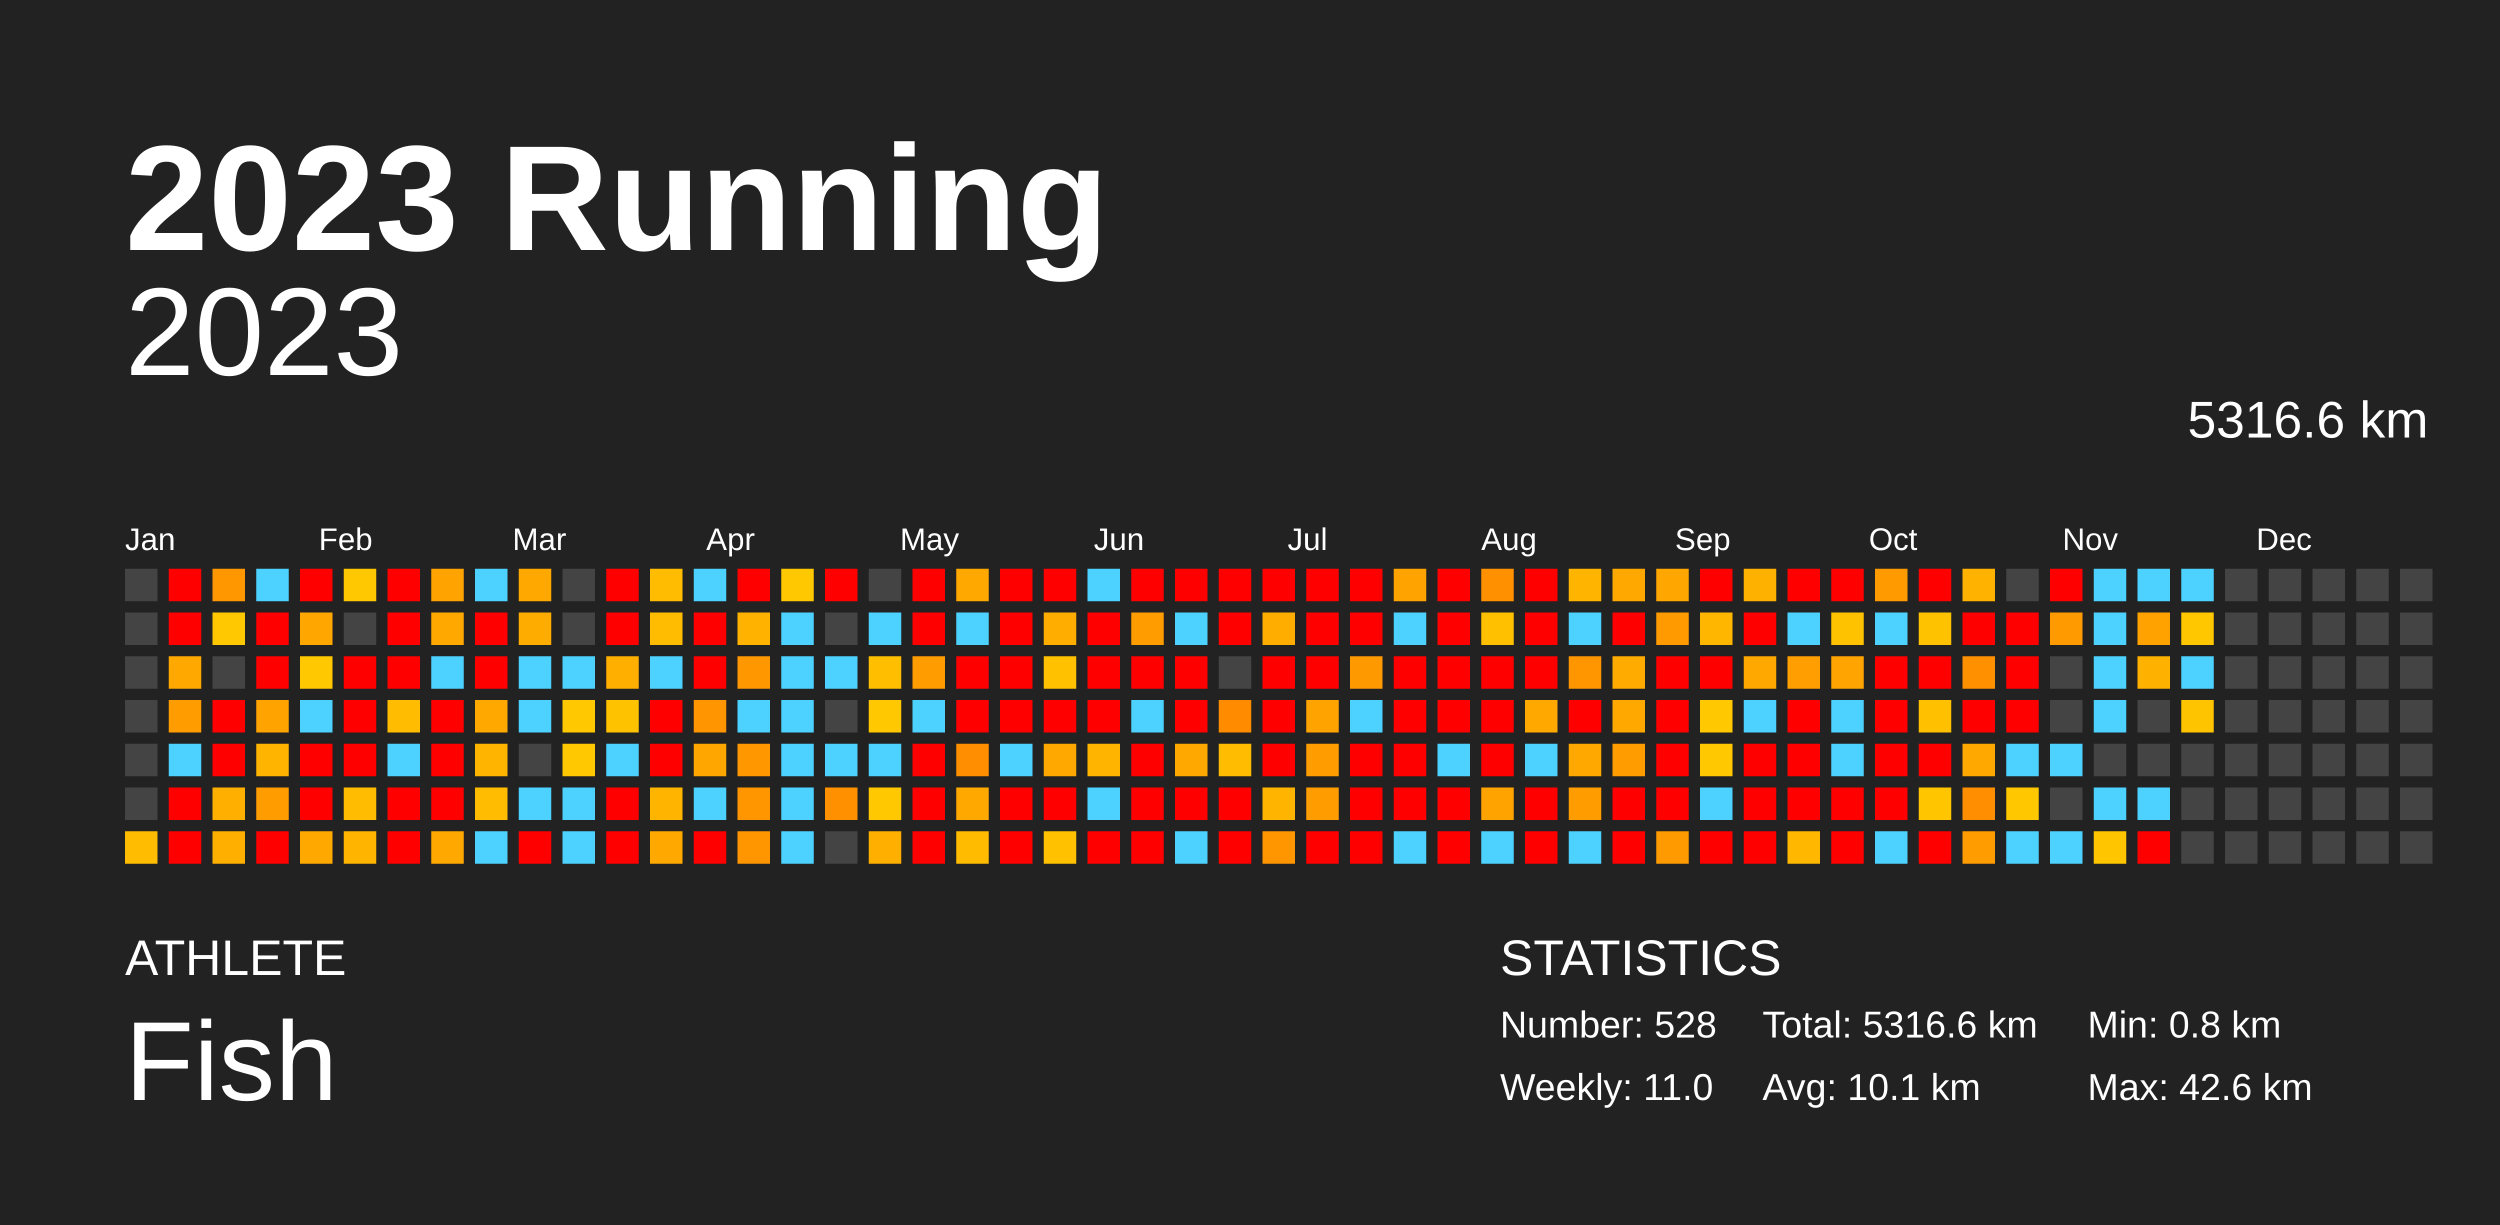
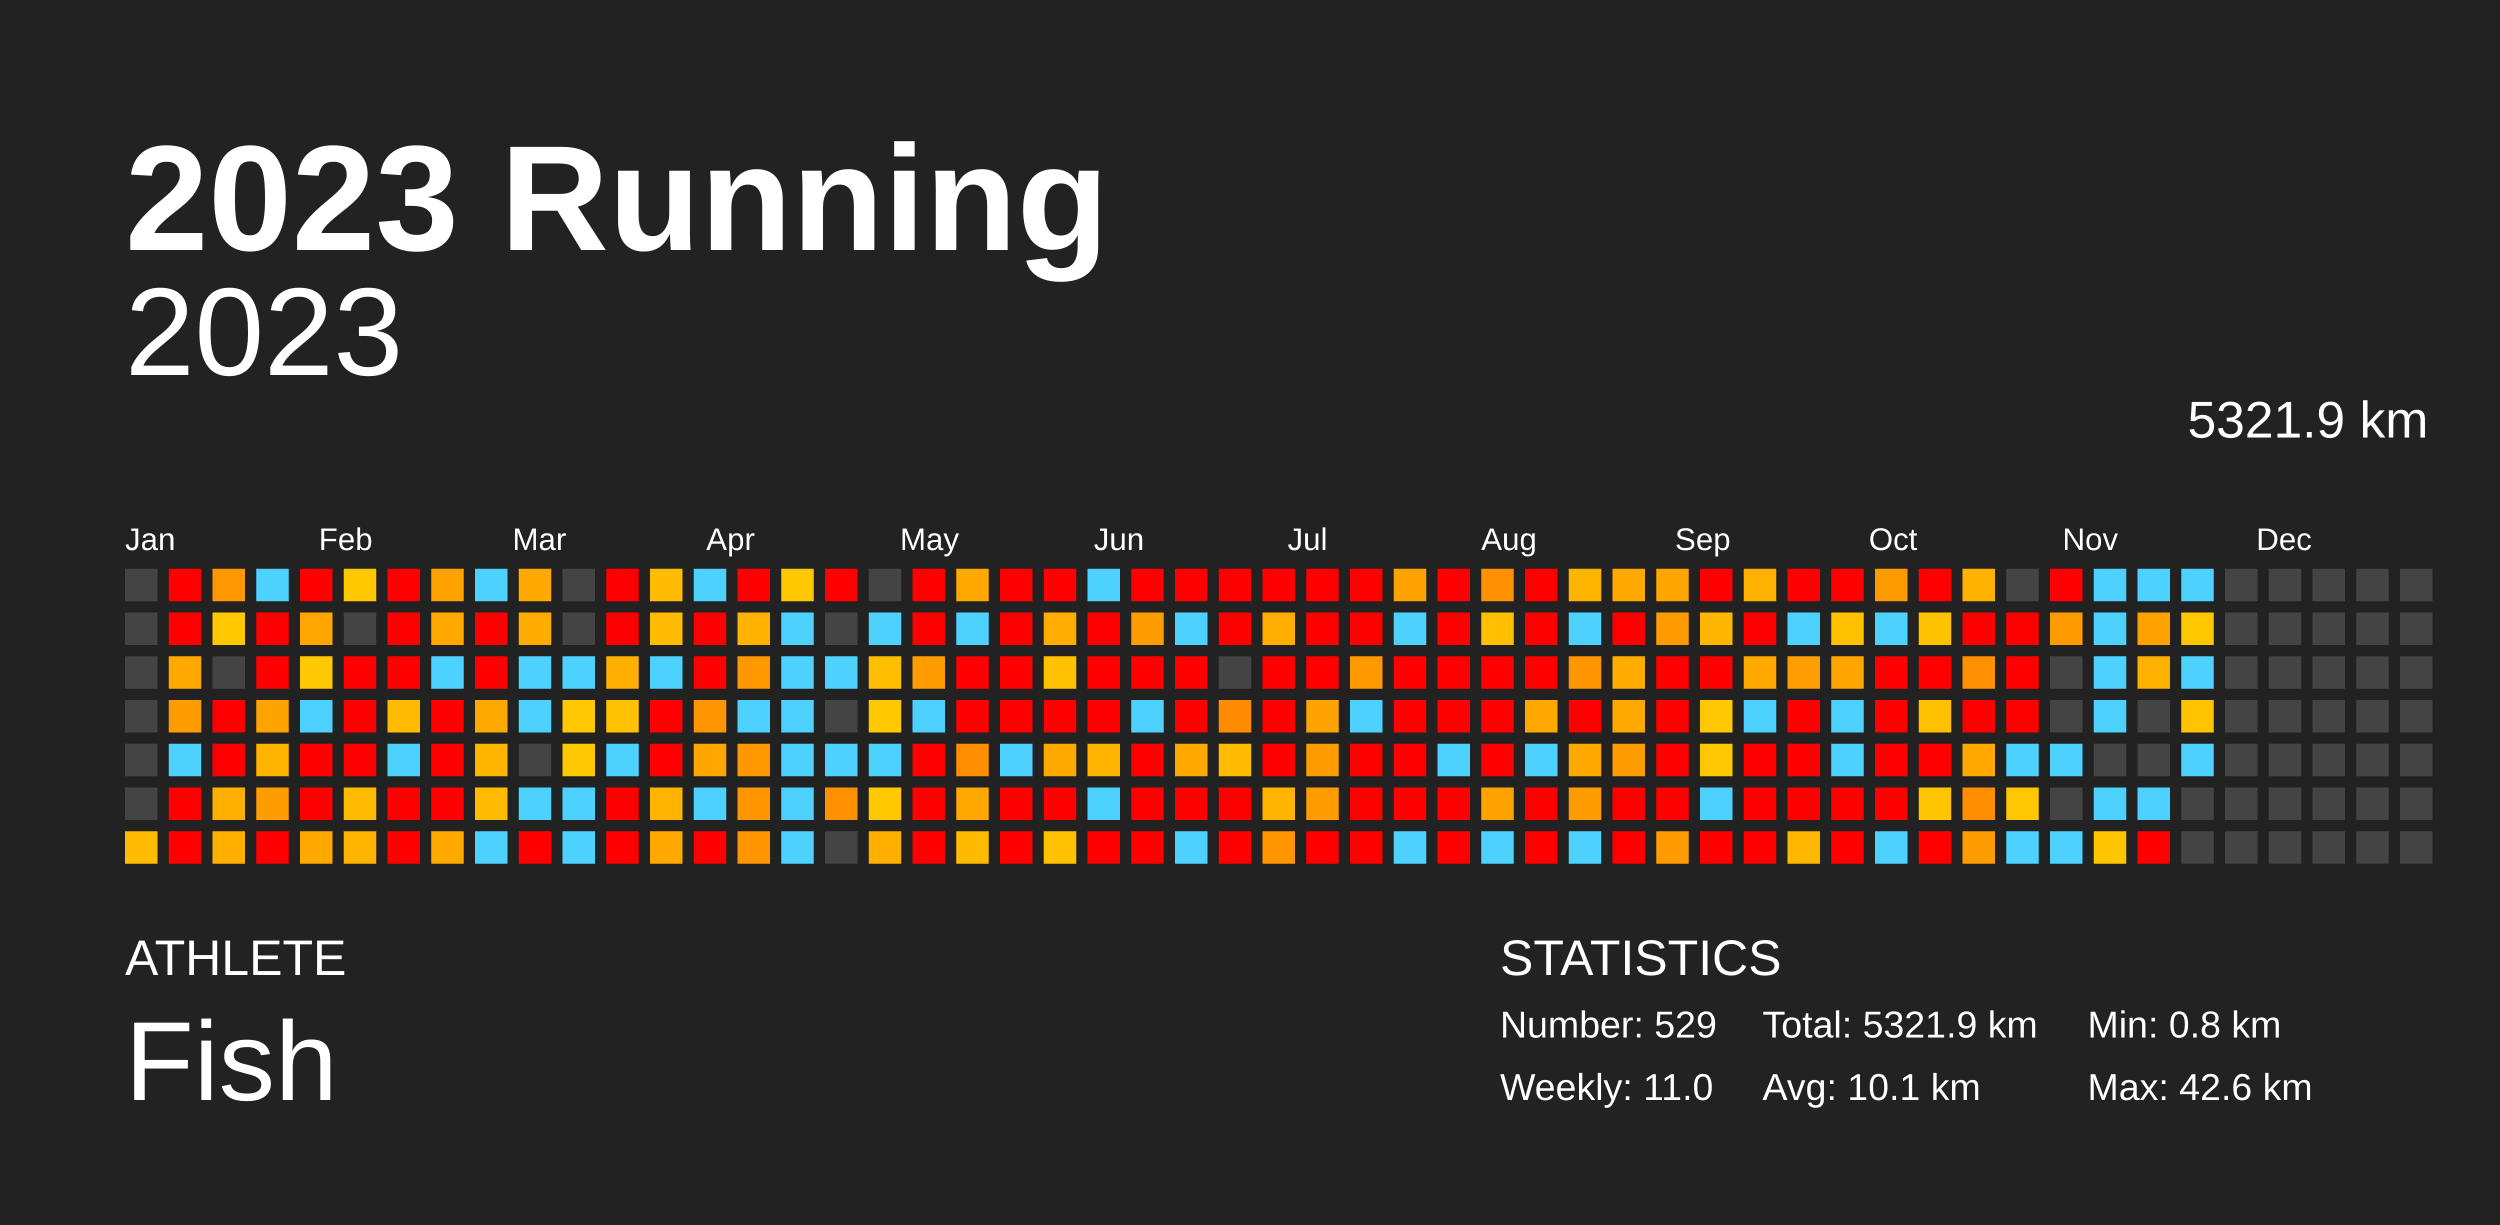
<svg xmlns="http://www.w3.org/2000/svg" baseProfile="full" height="98mm" version="1.1" viewBox="0,0,200,98" width="200mm">
  <defs />
  <rect fill="#222222" height="98" width="200" x="0" y="0" />
  <text fill="#FFFFFF" style="font-size:12px; font-family:Arial; font-weight:bold;" x="10" y="20">2023 Running</text>
  <text fill="#FFFFFF" style="font-size:4px; font-family:Arial" x="10" y="78">ATHLETE</text>
  <text fill="#FFFFFF" style="font-size:9px; font-family:Arial" x="10" y="88">Fish</text>
  <text fill="#FFFFFF" style="font-size:4px; font-family:Arial" x="120" y="78">STATISTICS</text>
-   <text fill="#FFFFFF" style="font-size:3px; font-family:Arial" x="120" y="83">Number: 528</text>
+   <text fill="#FFFFFF" style="font-size:3px; font-family:Arial" x="120" y="83">Number: 529</text>
  <text fill="#FFFFFF" style="font-size:3px; font-family:Arial" x="120" y="88">Weekly: 11.0</text>
-   <text fill="#FFFFFF" style="font-size:3px; font-family:Arial" x="141" y="83">Total: 5316.6 km</text>
+   <text fill="#FFFFFF" style="font-size:3px; font-family:Arial" x="141" y="83">Total: 5321.9 km</text>
  <text fill="#FFFFFF" style="font-size:3px; font-family:Arial" x="141" y="88">Avg: 10.1 km</text>
  <text fill="#FFFFFF" style="font-size:3px; font-family:Arial" x="167" y="83">Min: 0.8 km</text>
  <text fill="#FFFFFF" style="font-size:3px; font-family:Arial" x="167" y="88">Max: 42.6 km</text>
  <text alignment-baseline="hanging" fill="#FFFFFF" style="font-size:10.0px; font-family:Arial;" x="10" y="30">2023</text>
-   <text alignment-baseline="hanging" fill="#FFFFFF" style="font-size:4.125px; font-family:Arial;" x="175" y="35">5316.6 km</text>
+   <text alignment-baseline="hanging" fill="#FFFFFF" style="font-size:4.125px; font-family:Arial;" x="175" y="35">5321.9 km</text>
  <text fill="#FFFFFF" style="font-size:2.5px; font-family:Arial" x="10.0" y="44">Jan</text>
  <text fill="#FFFFFF" style="font-size:2.5px; font-family:Arial" x="25.5" y="44">Feb</text>
  <text fill="#FFFFFF" style="font-size:2.5px; font-family:Arial" x="41.0" y="44">Mar</text>
  <text fill="#FFFFFF" style="font-size:2.5px; font-family:Arial" x="56.5" y="44">Apr</text>
  <text fill="#FFFFFF" style="font-size:2.5px; font-family:Arial" x="72.0" y="44">May</text>
  <text fill="#FFFFFF" style="font-size:2.5px; font-family:Arial" x="87.5" y="44">Jun</text>
  <text fill="#FFFFFF" style="font-size:2.5px; font-family:Arial" x="103.0" y="44">Jul</text>
  <text fill="#FFFFFF" style="font-size:2.5px; font-family:Arial" x="118.5" y="44">Aug</text>
  <text fill="#FFFFFF" style="font-size:2.5px; font-family:Arial" x="134.0" y="44">Sep</text>
  <text fill="#FFFFFF" style="font-size:2.5px; font-family:Arial" x="149.5" y="44">Oct</text>
  <text fill="#FFFFFF" style="font-size:2.5px; font-family:Arial" x="165.0" y="44">Nov</text>
  <text fill="#FFFFFF" style="font-size:2.5px; font-family:Arial" x="180.5" y="44">Dec</text>
  <rect fill="#444444" height="2.6" width="2.6" x="10.0" y="45.5" />
  <rect fill="#444444" height="2.6" width="2.6" x="10.0" y="49.0" />
  <rect fill="#444444" height="2.6" width="2.6" x="10.0" y="52.5" />
  <rect fill="#444444" height="2.6" width="2.6" x="10.0" y="56.0" />
  <rect fill="#444444" height="2.6" width="2.6" x="10.0" y="59.5" />
  <rect fill="#444444" height="2.6" width="2.6" x="10.0" y="63.0" />
  <rect fill="#ffbc00" height="2.6" width="2.6" x="10.0" y="66.5" />
  <rect fill="red" height="2.6" width="2.6" x="13.5" y="45.5" />
  <rect fill="red" height="2.6" width="2.6" x="13.5" y="49.0" />
  <rect fill="#ffa900" height="2.6" width="2.6" x="13.5" y="52.5" />
  <rect fill="#ff9d00" height="2.6" width="2.6" x="13.5" y="56.0" />
  <rect fill="#4dd2ff" height="2.6" width="2.6" x="13.5" y="59.5" />
  <rect fill="red" height="2.6" width="2.6" x="13.5" y="63.0" />
  <rect fill="red" height="2.6" width="2.6" x="13.5" y="66.5" />
  <rect fill="#ff9700" height="2.6" width="2.6" x="17.0" y="45.5" />
  <rect fill="#ffc800" height="2.6" width="2.6" x="17.0" y="49.0" />
  <rect fill="#444444" height="2.6" width="2.6" x="17.0" y="52.5" />
  <rect fill="red" height="2.6" width="2.6" x="17.0" y="56.0" />
  <rect fill="red" height="2.6" width="2.6" x="17.0" y="59.5" />
  <rect fill="#ffaf00" height="2.6" width="2.6" x="17.0" y="63.0" />
  <rect fill="#ffaf00" height="2.6" width="2.6" x="17.0" y="66.5" />
  <rect fill="#4dd2ff" height="2.6" width="2.6" x="20.5" y="45.5" />
  <rect fill="red" height="2.6" width="2.6" x="20.5" y="49.0" />
  <rect fill="red" height="2.6" width="2.6" x="20.5" y="52.5" />
  <rect fill="#ffa300" height="2.6" width="2.6" x="20.5" y="56.0" />
  <rect fill="#ffb500" height="2.6" width="2.6" x="20.5" y="59.5" />
  <rect fill="#ff9d00" height="2.6" width="2.6" x="20.5" y="63.0" />
  <rect fill="red" height="2.6" width="2.6" x="20.5" y="66.5" />
  <rect fill="red" height="2.6" width="2.6" x="24.0" y="45.5" />
  <rect fill="#ffa700" height="2.6" width="2.6" x="24.0" y="49.0" />
  <rect fill="#ffc800" height="2.6" width="2.6" x="24.0" y="52.5" />
  <rect fill="#4dd2ff" height="2.6" width="2.6" x="24.0" y="56.0" />
  <rect fill="red" height="2.6" width="2.6" x="24.0" y="59.5" />
  <rect fill="red" height="2.6" width="2.6" x="24.0" y="63.0" />
  <rect fill="#ffa900" height="2.6" width="2.6" x="24.0" y="66.5" />
  <rect fill="#ffc800" height="2.6" width="2.6" x="27.5" y="45.5" />
  <rect fill="#444444" height="2.6" width="2.6" x="27.5" y="49.0" />
  <rect fill="red" height="2.6" width="2.6" x="27.5" y="52.5" />
  <rect fill="red" height="2.6" width="2.6" x="27.5" y="56.0" />
  <rect fill="red" height="2.6" width="2.6" x="27.5" y="59.5" />
  <rect fill="#ffbc00" height="2.6" width="2.6" x="27.5" y="63.0" />
  <rect fill="#ffb500" height="2.6" width="2.6" x="27.5" y="66.5" />
  <rect fill="red" height="2.6" width="2.6" x="31.0" y="45.5" />
  <rect fill="red" height="2.6" width="2.6" x="31.0" y="49.0" />
  <rect fill="red" height="2.6" width="2.6" x="31.0" y="52.5" />
  <rect fill="#ffbc00" height="2.6" width="2.6" x="31.0" y="56.0" />
  <rect fill="#4dd2ff" height="2.6" width="2.6" x="31.0" y="59.5" />
  <rect fill="red" height="2.6" width="2.6" x="31.0" y="63.0" />
  <rect fill="red" height="2.6" width="2.6" x="31.0" y="66.5" />
  <rect fill="#ffa300" height="2.6" width="2.6" x="34.5" y="45.5" />
  <rect fill="#ffa900" height="2.6" width="2.6" x="34.5" y="49.0" />
  <rect fill="#4dd2ff" height="2.6" width="2.6" x="34.5" y="52.5" />
  <rect fill="red" height="2.6" width="2.6" x="34.5" y="56.0" />
  <rect fill="red" height="2.6" width="2.6" x="34.5" y="59.5" />
  <rect fill="red" height="2.6" width="2.6" x="34.5" y="63.0" />
  <rect fill="#ffa900" height="2.6" width="2.6" x="34.5" y="66.5" />
  <rect fill="#4dd2ff" height="2.6" width="2.6" x="38.0" y="45.5" />
  <rect fill="red" height="2.6" width="2.6" x="38.0" y="49.0" />
  <rect fill="red" height="2.6" width="2.6" x="38.0" y="52.5" />
  <rect fill="#ffa900" height="2.6" width="2.6" x="38.0" y="56.0" />
  <rect fill="#ffb400" height="2.6" width="2.6" x="38.0" y="59.5" />
  <rect fill="#ffbc00" height="2.6" width="2.6" x="38.0" y="63.0" />
  <rect fill="#4dd2ff" height="2.6" width="2.6" x="38.0" y="66.5" />
  <rect fill="#ffa900" height="2.6" width="2.6" x="41.5" y="45.5" />
  <rect fill="#ffac00" height="2.6" width="2.6" x="41.5" y="49.0" />
  <rect fill="#4dd2ff" height="2.6" width="2.6" x="41.5" y="52.5" />
  <rect fill="#4dd2ff" height="2.6" width="2.6" x="41.5" y="56.0" />
  <rect fill="#444444" height="2.6" width="2.6" x="41.5" y="59.5" />
  <rect fill="#4dd2ff" height="2.6" width="2.6" x="41.5" y="63.0" />
  <rect fill="red" height="2.6" width="2.6" x="41.5" y="66.5" />
  <rect fill="#444444" height="2.6" width="2.6" x="45.0" y="45.5" />
  <rect fill="#444444" height="2.6" width="2.6" x="45.0" y="49.0" />
  <rect fill="#4dd2ff" height="2.6" width="2.6" x="45.0" y="52.5" />
  <rect fill="#ffc800" height="2.6" width="2.6" x="45.0" y="56.0" />
  <rect fill="#ffc800" height="2.6" width="2.6" x="45.0" y="59.5" />
  <rect fill="#4dd2ff" height="2.6" width="2.6" x="45.0" y="63.0" />
  <rect fill="#4dd2ff" height="2.6" width="2.6" x="45.0" y="66.5" />
  <rect fill="red" height="2.6" width="2.6" x="48.5" y="45.5" />
  <rect fill="red" height="2.6" width="2.6" x="48.5" y="49.0" />
  <rect fill="#ffaf00" height="2.6" width="2.6" x="48.5" y="52.5" />
  <rect fill="#ffc200" height="2.6" width="2.6" x="48.5" y="56.0" />
  <rect fill="#4dd2ff" height="2.6" width="2.6" x="48.5" y="59.5" />
  <rect fill="red" height="2.6" width="2.6" x="48.5" y="63.0" />
  <rect fill="red" height="2.6" width="2.6" x="48.5" y="66.5" />
  <rect fill="#ffbc00" height="2.6" width="2.6" x="52.0" y="45.5" />
  <rect fill="#ffbc00" height="2.6" width="2.6" x="52.0" y="49.0" />
  <rect fill="#4dd2ff" height="2.6" width="2.6" x="52.0" y="52.5" />
  <rect fill="red" height="2.6" width="2.6" x="52.0" y="56.0" />
  <rect fill="red" height="2.6" width="2.6" x="52.0" y="59.5" />
  <rect fill="#ffb500" height="2.6" width="2.6" x="52.0" y="63.0" />
  <rect fill="#ffa900" height="2.6" width="2.6" x="52.0" y="66.5" />
  <rect fill="#4dd2ff" height="2.6" width="2.6" x="55.5" y="45.5" />
  <rect fill="red" height="2.6" width="2.6" x="55.5" y="49.0" />
  <rect fill="red" height="2.6" width="2.6" x="55.5" y="52.5" />
  <rect fill="#ff9500" height="2.6" width="2.6" x="55.5" y="56.0" />
  <rect fill="#ffa600" height="2.6" width="2.6" x="55.5" y="59.5" />
  <rect fill="#4dd2ff" height="2.6" width="2.6" x="55.5" y="63.0" />
  <rect fill="red" height="2.6" width="2.6" x="55.5" y="66.5" />
  <rect fill="red" height="2.6" width="2.6" x="59.0" y="45.5" />
  <rect fill="#ffb300" height="2.6" width="2.6" x="59.0" y="49.0" />
  <rect fill="#ff9700" height="2.6" width="2.6" x="59.0" y="52.5" />
  <rect fill="#4dd2ff" height="2.6" width="2.6" x="59.0" y="56.0" />
  <rect fill="#ff9700" height="2.6" width="2.6" x="59.0" y="59.5" />
  <rect fill="#ff9600" height="2.6" width="2.6" x="59.0" y="63.0" />
  <rect fill="#ff9600" height="2.6" width="2.6" x="59.0" y="66.5" />
  <rect fill="#ffc800" height="2.6" width="2.6" x="62.5" y="45.5" />
  <rect fill="#4dd2ff" height="2.6" width="2.6" x="62.5" y="49.0" />
  <rect fill="#4dd2ff" height="2.6" width="2.6" x="62.5" y="52.5" />
  <rect fill="#4dd2ff" height="2.6" width="2.6" x="62.5" y="56.0" />
  <rect fill="#4dd2ff" height="2.6" width="2.6" x="62.5" y="59.5" />
  <rect fill="#4dd2ff" height="2.6" width="2.6" x="62.5" y="63.0" />
  <rect fill="#4dd2ff" height="2.6" width="2.6" x="62.5" y="66.5" />
  <rect fill="red" height="2.6" width="2.6" x="66.0" y="45.5" />
  <rect fill="#444444" height="2.6" width="2.6" x="66.0" y="49.0" />
  <rect fill="#4dd2ff" height="2.6" width="2.6" x="66.0" y="52.5" />
  <rect fill="#444444" height="2.6" width="2.6" x="66.0" y="56.0" />
  <rect fill="#4dd2ff" height="2.6" width="2.6" x="66.0" y="59.5" />
  <rect fill="#ff9100" height="2.6" width="2.6" x="66.0" y="63.0" />
  <rect fill="#444444" height="2.6" width="2.6" x="66.0" y="66.5" />
  <rect fill="#444444" height="2.6" width="2.6" x="69.5" y="45.5" />
  <rect fill="#4dd2ff" height="2.6" width="2.6" x="69.5" y="49.0" />
  <rect fill="#ffbf00" height="2.6" width="2.6" x="69.5" y="52.5" />
  <rect fill="#ffc800" height="2.6" width="2.6" x="69.5" y="56.0" />
  <rect fill="#4dd2ff" height="2.6" width="2.6" x="69.5" y="59.5" />
  <rect fill="#ffc800" height="2.6" width="2.6" x="69.5" y="63.0" />
  <rect fill="#ffaf00" height="2.6" width="2.6" x="69.5" y="66.5" />
  <rect fill="red" height="2.6" width="2.6" x="73.0" y="45.5" />
  <rect fill="red" height="2.6" width="2.6" x="73.0" y="49.0" />
  <rect fill="#ff9d00" height="2.6" width="2.6" x="73.0" y="52.5" />
  <rect fill="#4dd2ff" height="2.6" width="2.6" x="73.0" y="56.0" />
  <rect fill="red" height="2.6" width="2.6" x="73.0" y="59.5" />
  <rect fill="red" height="2.6" width="2.6" x="73.0" y="63.0" />
  <rect fill="red" height="2.6" width="2.6" x="73.0" y="66.5" />
  <rect fill="#ffa900" height="2.6" width="2.6" x="76.5" y="45.5" />
  <rect fill="#4dd2ff" height="2.6" width="2.6" x="76.5" y="49.0" />
  <rect fill="red" height="2.6" width="2.6" x="76.5" y="52.5" />
  <rect fill="red" height="2.6" width="2.6" x="76.5" y="56.0" />
  <rect fill="#ff8e00" height="2.6" width="2.6" x="76.5" y="59.5" />
  <rect fill="#ffa900" height="2.6" width="2.6" x="76.5" y="63.0" />
  <rect fill="#ffbb00" height="2.6" width="2.6" x="76.5" y="66.5" />
  <rect fill="red" height="2.6" width="2.6" x="80.0" y="45.5" />
  <rect fill="red" height="2.6" width="2.6" x="80.0" y="49.0" />
  <rect fill="red" height="2.6" width="2.6" x="80.0" y="52.5" />
  <rect fill="red" height="2.6" width="2.6" x="80.0" y="56.0" />
  <rect fill="#4dd2ff" height="2.6" width="2.6" x="80.0" y="59.5" />
  <rect fill="red" height="2.6" width="2.6" x="80.0" y="63.0" />
  <rect fill="red" height="2.6" width="2.6" x="80.0" y="66.5" />
  <rect fill="red" height="2.6" width="2.6" x="83.5" y="45.5" />
  <rect fill="#ffae00" height="2.6" width="2.6" x="83.5" y="49.0" />
  <rect fill="#ffc100" height="2.6" width="2.6" x="83.5" y="52.5" />
  <rect fill="red" height="2.6" width="2.6" x="83.5" y="56.0" />
  <rect fill="#ffa900" height="2.6" width="2.6" x="83.5" y="59.5" />
  <rect fill="red" height="2.6" width="2.6" x="83.5" y="63.0" />
  <rect fill="#ffc100" height="2.6" width="2.6" x="83.5" y="66.5" />
  <rect fill="#4dd2ff" height="2.6" width="2.6" x="87.0" y="45.5" />
  <rect fill="red" height="2.6" width="2.6" x="87.0" y="49.0" />
  <rect fill="red" height="2.6" width="2.6" x="87.0" y="52.5" />
  <rect fill="red" height="2.6" width="2.6" x="87.0" y="56.0" />
  <rect fill="#ffb500" height="2.6" width="2.6" x="87.0" y="59.5" />
  <rect fill="#4dd2ff" height="2.6" width="2.6" x="87.0" y="63.0" />
  <rect fill="red" height="2.6" width="2.6" x="87.0" y="66.5" />
  <rect fill="red" height="2.6" width="2.6" x="90.5" y="45.5" />
  <rect fill="#ff9c00" height="2.6" width="2.6" x="90.5" y="49.0" />
  <rect fill="red" height="2.6" width="2.6" x="90.5" y="52.5" />
  <rect fill="#4dd2ff" height="2.6" width="2.6" x="90.5" y="56.0" />
  <rect fill="red" height="2.6" width="2.6" x="90.5" y="59.5" />
  <rect fill="red" height="2.6" width="2.6" x="90.5" y="63.0" />
  <rect fill="red" height="2.6" width="2.6" x="90.5" y="66.5" />
  <rect fill="red" height="2.6" width="2.6" x="94.0" y="45.5" />
  <rect fill="#4dd2ff" height="2.6" width="2.6" x="94.0" y="49.0" />
  <rect fill="red" height="2.6" width="2.6" x="94.0" y="52.5" />
  <rect fill="red" height="2.6" width="2.6" x="94.0" y="56.0" />
  <rect fill="#ffa900" height="2.6" width="2.6" x="94.0" y="59.5" />
  <rect fill="red" height="2.6" width="2.6" x="94.0" y="63.0" />
  <rect fill="#4dd2ff" height="2.6" width="2.6" x="94.0" y="66.5" />
  <rect fill="red" height="2.6" width="2.6" x="97.5" y="45.5" />
  <rect fill="red" height="2.6" width="2.6" x="97.5" y="49.0" />
  <rect fill="#444444" height="2.6" width="2.6" x="97.5" y="52.5" />
  <rect fill="#ff8b00" height="2.6" width="2.6" x="97.5" y="56.0" />
  <rect fill="#ffbc00" height="2.6" width="2.6" x="97.5" y="59.5" />
  <rect fill="red" height="2.6" width="2.6" x="97.5" y="63.0" />
  <rect fill="red" height="2.6" width="2.6" x="97.5" y="66.5" />
  <rect fill="red" height="2.6" width="2.6" x="101.0" y="45.5" />
  <rect fill="#ffae00" height="2.6" width="2.6" x="101.0" y="49.0" />
  <rect fill="red" height="2.6" width="2.6" x="101.0" y="52.5" />
  <rect fill="red" height="2.6" width="2.6" x="101.0" y="56.0" />
  <rect fill="red" height="2.6" width="2.6" x="101.0" y="59.5" />
  <rect fill="#ffb500" height="2.6" width="2.6" x="101.0" y="63.0" />
  <rect fill="#ff9600" height="2.6" width="2.6" x="101.0" y="66.5" />
  <rect fill="red" height="2.6" width="2.6" x="104.5" y="45.5" />
  <rect fill="red" height="2.6" width="2.6" x="104.5" y="49.0" />
  <rect fill="red" height="2.6" width="2.6" x="104.5" y="52.5" />
  <rect fill="#ffa300" height="2.6" width="2.6" x="104.5" y="56.0" />
  <rect fill="#ff9c00" height="2.6" width="2.6" x="104.5" y="59.5" />
  <rect fill="#ff9d00" height="2.6" width="2.6" x="104.5" y="63.0" />
  <rect fill="red" height="2.6" width="2.6" x="104.5" y="66.5" />
  <rect fill="red" height="2.6" width="2.6" x="108.0" y="45.5" />
  <rect fill="red" height="2.6" width="2.6" x="108.0" y="49.0" />
  <rect fill="#ff9900" height="2.6" width="2.6" x="108.0" y="52.5" />
  <rect fill="#4dd2ff" height="2.6" width="2.6" x="108.0" y="56.0" />
  <rect fill="red" height="2.6" width="2.6" x="108.0" y="59.5" />
  <rect fill="red" height="2.6" width="2.6" x="108.0" y="63.0" />
  <rect fill="red" height="2.6" width="2.6" x="108.0" y="66.5" />
  <rect fill="#ffa300" height="2.6" width="2.6" x="111.5" y="45.5" />
  <rect fill="#4dd2ff" height="2.6" width="2.6" x="111.5" y="49.0" />
  <rect fill="red" height="2.6" width="2.6" x="111.5" y="52.5" />
  <rect fill="red" height="2.6" width="2.6" x="111.5" y="56.0" />
  <rect fill="red" height="2.6" width="2.6" x="111.5" y="59.5" />
  <rect fill="red" height="2.6" width="2.6" x="111.5" y="63.0" />
  <rect fill="#4dd2ff" height="2.6" width="2.6" x="111.5" y="66.5" />
  <rect fill="red" height="2.6" width="2.6" x="115.0" y="45.5" />
  <rect fill="red" height="2.6" width="2.6" x="115.0" y="49.0" />
  <rect fill="red" height="2.6" width="2.6" x="115.0" y="52.5" />
  <rect fill="red" height="2.6" width="2.6" x="115.0" y="56.0" />
  <rect fill="#4dd2ff" height="2.6" width="2.6" x="115.0" y="59.5" />
  <rect fill="red" height="2.6" width="2.6" x="115.0" y="63.0" />
  <rect fill="red" height="2.6" width="2.6" x="115.0" y="66.5" />
  <rect fill="#ff9000" height="2.6" width="2.6" x="118.5" y="45.5" />
  <rect fill="#ffc000" height="2.6" width="2.6" x="118.5" y="49.0" />
  <rect fill="red" height="2.6" width="2.6" x="118.5" y="52.5" />
  <rect fill="red" height="2.6" width="2.6" x="118.5" y="56.0" />
  <rect fill="red" height="2.6" width="2.6" x="118.5" y="59.5" />
  <rect fill="#ffa300" height="2.6" width="2.6" x="118.5" y="63.0" />
  <rect fill="#4dd2ff" height="2.6" width="2.6" x="118.5" y="66.5" />
  <rect fill="red" height="2.6" width="2.6" x="122.0" y="45.5" />
  <rect fill="red" height="2.6" width="2.6" x="122.0" y="49.0" />
  <rect fill="red" height="2.6" width="2.6" x="122.0" y="52.5" />
  <rect fill="#ffa800" height="2.6" width="2.6" x="122.0" y="56.0" />
  <rect fill="#4dd2ff" height="2.6" width="2.6" x="122.0" y="59.5" />
  <rect fill="red" height="2.6" width="2.6" x="122.0" y="63.0" />
  <rect fill="red" height="2.6" width="2.6" x="122.0" y="66.5" />
  <rect fill="#ffb500" height="2.6" width="2.6" x="125.5" y="45.5" />
  <rect fill="#4dd2ff" height="2.6" width="2.6" x="125.5" y="49.0" />
  <rect fill="#ff9600" height="2.6" width="2.6" x="125.5" y="52.5" />
  <rect fill="red" height="2.6" width="2.6" x="125.5" y="56.0" />
  <rect fill="#ffa800" height="2.6" width="2.6" x="125.5" y="59.5" />
  <rect fill="#ff9d00" height="2.6" width="2.6" x="125.5" y="63.0" />
  <rect fill="#4dd2ff" height="2.6" width="2.6" x="125.5" y="66.5" />
  <rect fill="#ffa800" height="2.6" width="2.6" x="129.0" y="45.5" />
  <rect fill="red" height="2.6" width="2.6" x="129.0" y="49.0" />
  <rect fill="#ffab00" height="2.6" width="2.6" x="129.0" y="52.5" />
  <rect fill="#ffa900" height="2.6" width="2.6" x="129.0" y="56.0" />
  <rect fill="#ff9d00" height="2.6" width="2.6" x="129.0" y="59.5" />
  <rect fill="red" height="2.6" width="2.6" x="129.0" y="63.0" />
  <rect fill="red" height="2.6" width="2.6" x="129.0" y="66.5" />
  <rect fill="#ffa600" height="2.6" width="2.6" x="132.5" y="45.5" />
  <rect fill="#ff9b00" height="2.6" width="2.6" x="132.5" y="49.0" />
  <rect fill="red" height="2.6" width="2.6" x="132.5" y="52.5" />
  <rect fill="red" height="2.6" width="2.6" x="132.5" y="56.0" />
  <rect fill="red" height="2.6" width="2.6" x="132.5" y="59.5" />
  <rect fill="red" height="2.6" width="2.6" x="132.5" y="63.0" />
  <rect fill="#ff9a00" height="2.6" width="2.6" x="132.5" y="66.5" />
  <rect fill="red" height="2.6" width="2.6" x="136.0" y="45.5" />
  <rect fill="#ffb600" height="2.6" width="2.6" x="136.0" y="49.0" />
  <rect fill="red" height="2.6" width="2.6" x="136.0" y="52.5" />
  <rect fill="#ffc800" height="2.6" width="2.6" x="136.0" y="56.0" />
  <rect fill="#ffc800" height="2.6" width="2.6" x="136.0" y="59.5" />
  <rect fill="#4dd2ff" height="2.6" width="2.6" x="136.0" y="63.0" />
  <rect fill="red" height="2.6" width="2.6" x="136.0" y="66.5" />
  <rect fill="#ffb100" height="2.6" width="2.6" x="139.5" y="45.5" />
  <rect fill="red" height="2.6" width="2.6" x="139.5" y="49.0" />
  <rect fill="#ffa800" height="2.6" width="2.6" x="139.5" y="52.5" />
  <rect fill="#4dd2ff" height="2.6" width="2.6" x="139.5" y="56.0" />
  <rect fill="red" height="2.6" width="2.6" x="139.5" y="59.5" />
  <rect fill="red" height="2.6" width="2.6" x="139.5" y="63.0" />
  <rect fill="red" height="2.6" width="2.6" x="139.5" y="66.5" />
  <rect fill="red" height="2.6" width="2.6" x="143.0" y="45.5" />
  <rect fill="#4dd2ff" height="2.6" width="2.6" x="143.0" y="49.0" />
  <rect fill="#ff9e00" height="2.6" width="2.6" x="143.0" y="52.5" />
  <rect fill="red" height="2.6" width="2.6" x="143.0" y="56.0" />
  <rect fill="red" height="2.6" width="2.6" x="143.0" y="59.5" />
  <rect fill="red" height="2.6" width="2.6" x="143.0" y="63.0" />
  <rect fill="#ffb700" height="2.6" width="2.6" x="143.0" y="66.5" />
  <rect fill="red" height="2.6" width="2.6" x="146.5" y="45.5" />
  <rect fill="#ffc200" height="2.6" width="2.6" x="146.5" y="49.0" />
  <rect fill="#ffa400" height="2.6" width="2.6" x="146.5" y="52.5" />
  <rect fill="#4dd2ff" height="2.6" width="2.6" x="146.5" y="56.0" />
  <rect fill="#4dd2ff" height="2.6" width="2.6" x="146.5" y="59.5" />
  <rect fill="red" height="2.6" width="2.6" x="146.5" y="63.0" />
  <rect fill="red" height="2.6" width="2.6" x="146.5" y="66.5" />
  <rect fill="#ff9b00" height="2.6" width="2.6" x="150.0" y="45.5" />
  <rect fill="#4dd2ff" height="2.6" width="2.6" x="150.0" y="49.0" />
  <rect fill="red" height="2.6" width="2.6" x="150.0" y="52.5" />
  <rect fill="red" height="2.6" width="2.6" x="150.0" y="56.0" />
  <rect fill="red" height="2.6" width="2.6" x="150.0" y="59.5" />
  <rect fill="red" height="2.6" width="2.6" x="150.0" y="63.0" />
  <rect fill="#4dd2ff" height="2.6" width="2.6" x="150.0" y="66.5" />
  <rect fill="red" height="2.6" width="2.6" x="153.5" y="45.5" />
  <rect fill="#ffc200" height="2.6" width="2.6" x="153.5" y="49.0" />
  <rect fill="red" height="2.6" width="2.6" x="153.5" y="52.5" />
  <rect fill="#ffc000" height="2.6" width="2.6" x="153.5" y="56.0" />
  <rect fill="red" height="2.6" width="2.6" x="153.5" y="59.5" />
  <rect fill="#ffc600" height="2.6" width="2.6" x="153.5" y="63.0" />
  <rect fill="red" height="2.6" width="2.6" x="153.5" y="66.5" />
  <rect fill="#ffb300" height="2.6" width="2.6" x="157.0" y="45.5" />
  <rect fill="red" height="2.6" width="2.6" x="157.0" y="49.0" />
  <rect fill="#ff9000" height="2.6" width="2.6" x="157.0" y="52.5" />
  <rect fill="red" height="2.6" width="2.6" x="157.0" y="56.0" />
  <rect fill="#ffa900" height="2.6" width="2.6" x="157.0" y="59.5" />
  <rect fill="#ff8f00" height="2.6" width="2.6" x="157.0" y="63.0" />
  <rect fill="#ff9c00" height="2.6" width="2.6" x="157.0" y="66.5" />
  <rect fill="#444444" height="2.6" width="2.6" x="160.5" y="45.5" />
  <rect fill="red" height="2.6" width="2.6" x="160.5" y="49.0" />
  <rect fill="red" height="2.6" width="2.6" x="160.5" y="52.5" />
  <rect fill="red" height="2.6" width="2.6" x="160.5" y="56.0" />
  <rect fill="#4dd2ff" height="2.6" width="2.6" x="160.5" y="59.5" />
  <rect fill="#ffc700" height="2.6" width="2.6" x="160.5" y="63.0" />
  <rect fill="#4dd2ff" height="2.6" width="2.6" x="160.5" y="66.5" />
  <rect fill="red" height="2.6" width="2.6" x="164.0" y="45.5" />
  <rect fill="#ff9b00" height="2.6" width="2.6" x="164.0" y="49.0" />
  <rect fill="#444444" height="2.6" width="2.6" x="164.0" y="52.5" />
  <rect fill="#444444" height="2.6" width="2.6" x="164.0" y="56.0" />
  <rect fill="#4dd2ff" height="2.6" width="2.6" x="164.0" y="59.5" />
  <rect fill="#444444" height="2.6" width="2.6" x="164.0" y="63.0" />
  <rect fill="#4dd2ff" height="2.6" width="2.6" x="164.0" y="66.5" />
  <rect fill="#4dd2ff" height="2.6" width="2.6" x="167.5" y="45.5" />
  <rect fill="#4dd2ff" height="2.6" width="2.6" x="167.5" y="49.0" />
  <rect fill="#4dd2ff" height="2.6" width="2.6" x="167.5" y="52.5" />
  <rect fill="#4dd2ff" height="2.6" width="2.6" x="167.5" y="56.0" />
  <rect fill="#444444" height="2.6" width="2.6" x="167.5" y="59.5" />
  <rect fill="#4dd2ff" height="2.6" width="2.6" x="167.5" y="63.0" />
  <rect fill="#ffc600" height="2.6" width="2.6" x="167.5" y="66.5" />
  <rect fill="#4dd2ff" height="2.6" width="2.6" x="171.0" y="45.5" />
  <rect fill="#ffa200" height="2.6" width="2.6" x="171.0" y="49.0" />
  <rect fill="#ffb100" height="2.6" width="2.6" x="171.0" y="52.5" />
  <rect fill="#444444" height="2.6" width="2.6" x="171.0" y="56.0" />
  <rect fill="#444444" height="2.6" width="2.6" x="171.0" y="59.5" />
  <rect fill="#4dd2ff" height="2.6" width="2.6" x="171.0" y="63.0" />
  <rect fill="red" height="2.6" width="2.6" x="171.0" y="66.5" />
  <rect fill="#4dd2ff" height="2.6" width="2.6" x="174.5" y="45.5" />
  <rect fill="#ffc700" height="2.6" width="2.6" x="174.5" y="49.0" />
  <rect fill="#4dd2ff" height="2.6" width="2.6" x="174.5" y="52.5" />
  <rect fill="#ffc400" height="2.6" width="2.6" x="174.5" y="56.0" />
-   <rect fill="#444444" height="2.6" width="2.6" x="174.5" y="59.5" />
+   <rect fill="#4dd2ff" height="2.6" width="2.6" x="174.5" y="59.5" />
  <rect fill="#444444" height="2.6" width="2.6" x="174.5" y="63.0" />
  <rect fill="#444444" height="2.6" width="2.6" x="174.5" y="66.5" />
  <rect fill="#444444" height="2.6" width="2.6" x="178.0" y="45.5" />
  <rect fill="#444444" height="2.6" width="2.6" x="178.0" y="49.0" />
  <rect fill="#444444" height="2.6" width="2.6" x="178.0" y="52.5" />
  <rect fill="#444444" height="2.6" width="2.6" x="178.0" y="56.0" />
  <rect fill="#444444" height="2.6" width="2.6" x="178.0" y="59.5" />
  <rect fill="#444444" height="2.6" width="2.6" x="178.0" y="63.0" />
  <rect fill="#444444" height="2.6" width="2.6" x="178.0" y="66.5" />
  <rect fill="#444444" height="2.6" width="2.6" x="181.5" y="45.5" />
  <rect fill="#444444" height="2.6" width="2.6" x="181.5" y="49.0" />
  <rect fill="#444444" height="2.6" width="2.6" x="181.5" y="52.5" />
  <rect fill="#444444" height="2.6" width="2.6" x="181.5" y="56.0" />
  <rect fill="#444444" height="2.6" width="2.6" x="181.5" y="59.5" />
  <rect fill="#444444" height="2.6" width="2.6" x="181.5" y="63.0" />
  <rect fill="#444444" height="2.6" width="2.6" x="181.5" y="66.5" />
  <rect fill="#444444" height="2.6" width="2.6" x="185.0" y="45.5" />
  <rect fill="#444444" height="2.6" width="2.6" x="185.0" y="49.0" />
  <rect fill="#444444" height="2.6" width="2.6" x="185.0" y="52.5" />
  <rect fill="#444444" height="2.6" width="2.6" x="185.0" y="56.0" />
  <rect fill="#444444" height="2.6" width="2.6" x="185.0" y="59.5" />
  <rect fill="#444444" height="2.6" width="2.6" x="185.0" y="63.0" />
  <rect fill="#444444" height="2.6" width="2.6" x="185.0" y="66.5" />
  <rect fill="#444444" height="2.6" width="2.6" x="188.5" y="45.5" />
  <rect fill="#444444" height="2.6" width="2.6" x="188.5" y="49.0" />
  <rect fill="#444444" height="2.6" width="2.6" x="188.5" y="52.5" />
  <rect fill="#444444" height="2.6" width="2.6" x="188.5" y="56.0" />
  <rect fill="#444444" height="2.6" width="2.6" x="188.5" y="59.5" />
  <rect fill="#444444" height="2.6" width="2.6" x="188.5" y="63.0" />
  <rect fill="#444444" height="2.6" width="2.6" x="188.5" y="66.5" />
  <rect fill="#444444" height="2.6" width="2.6" x="192.0" y="45.5" />
  <rect fill="#444444" height="2.6" width="2.6" x="192.0" y="49.0" />
  <rect fill="#444444" height="2.6" width="2.6" x="192.0" y="52.5" />
  <rect fill="#444444" height="2.6" width="2.6" x="192.0" y="56.0" />
  <rect fill="#444444" height="2.6" width="2.6" x="192.0" y="59.5" />
  <rect fill="#444444" height="2.6" width="2.6" x="192.0" y="63.0" />
  <rect fill="#444444" height="2.6" width="2.6" x="192.0" y="66.5" />
</svg>
